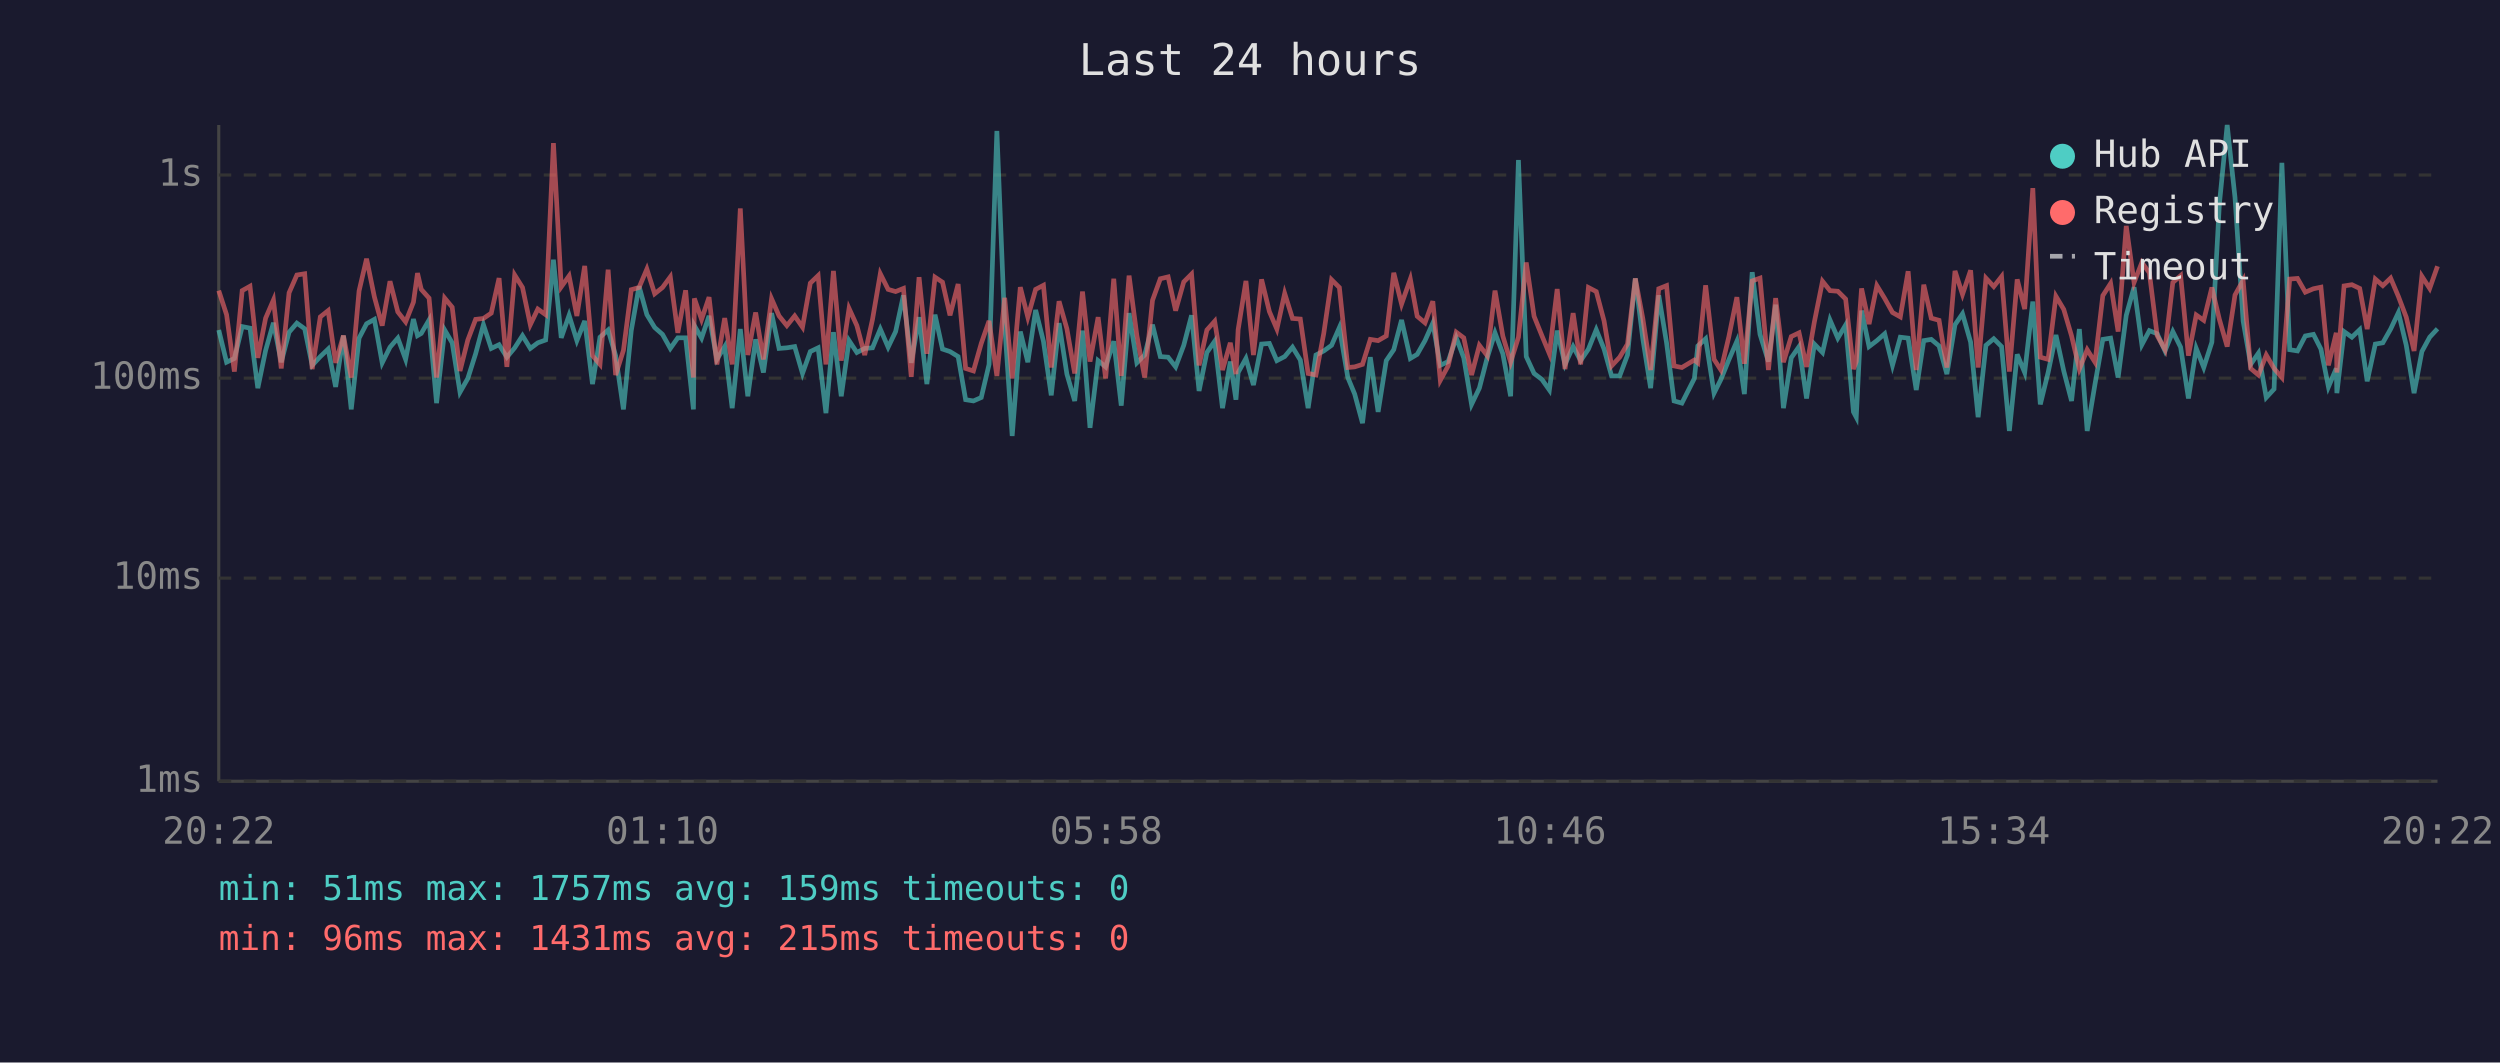
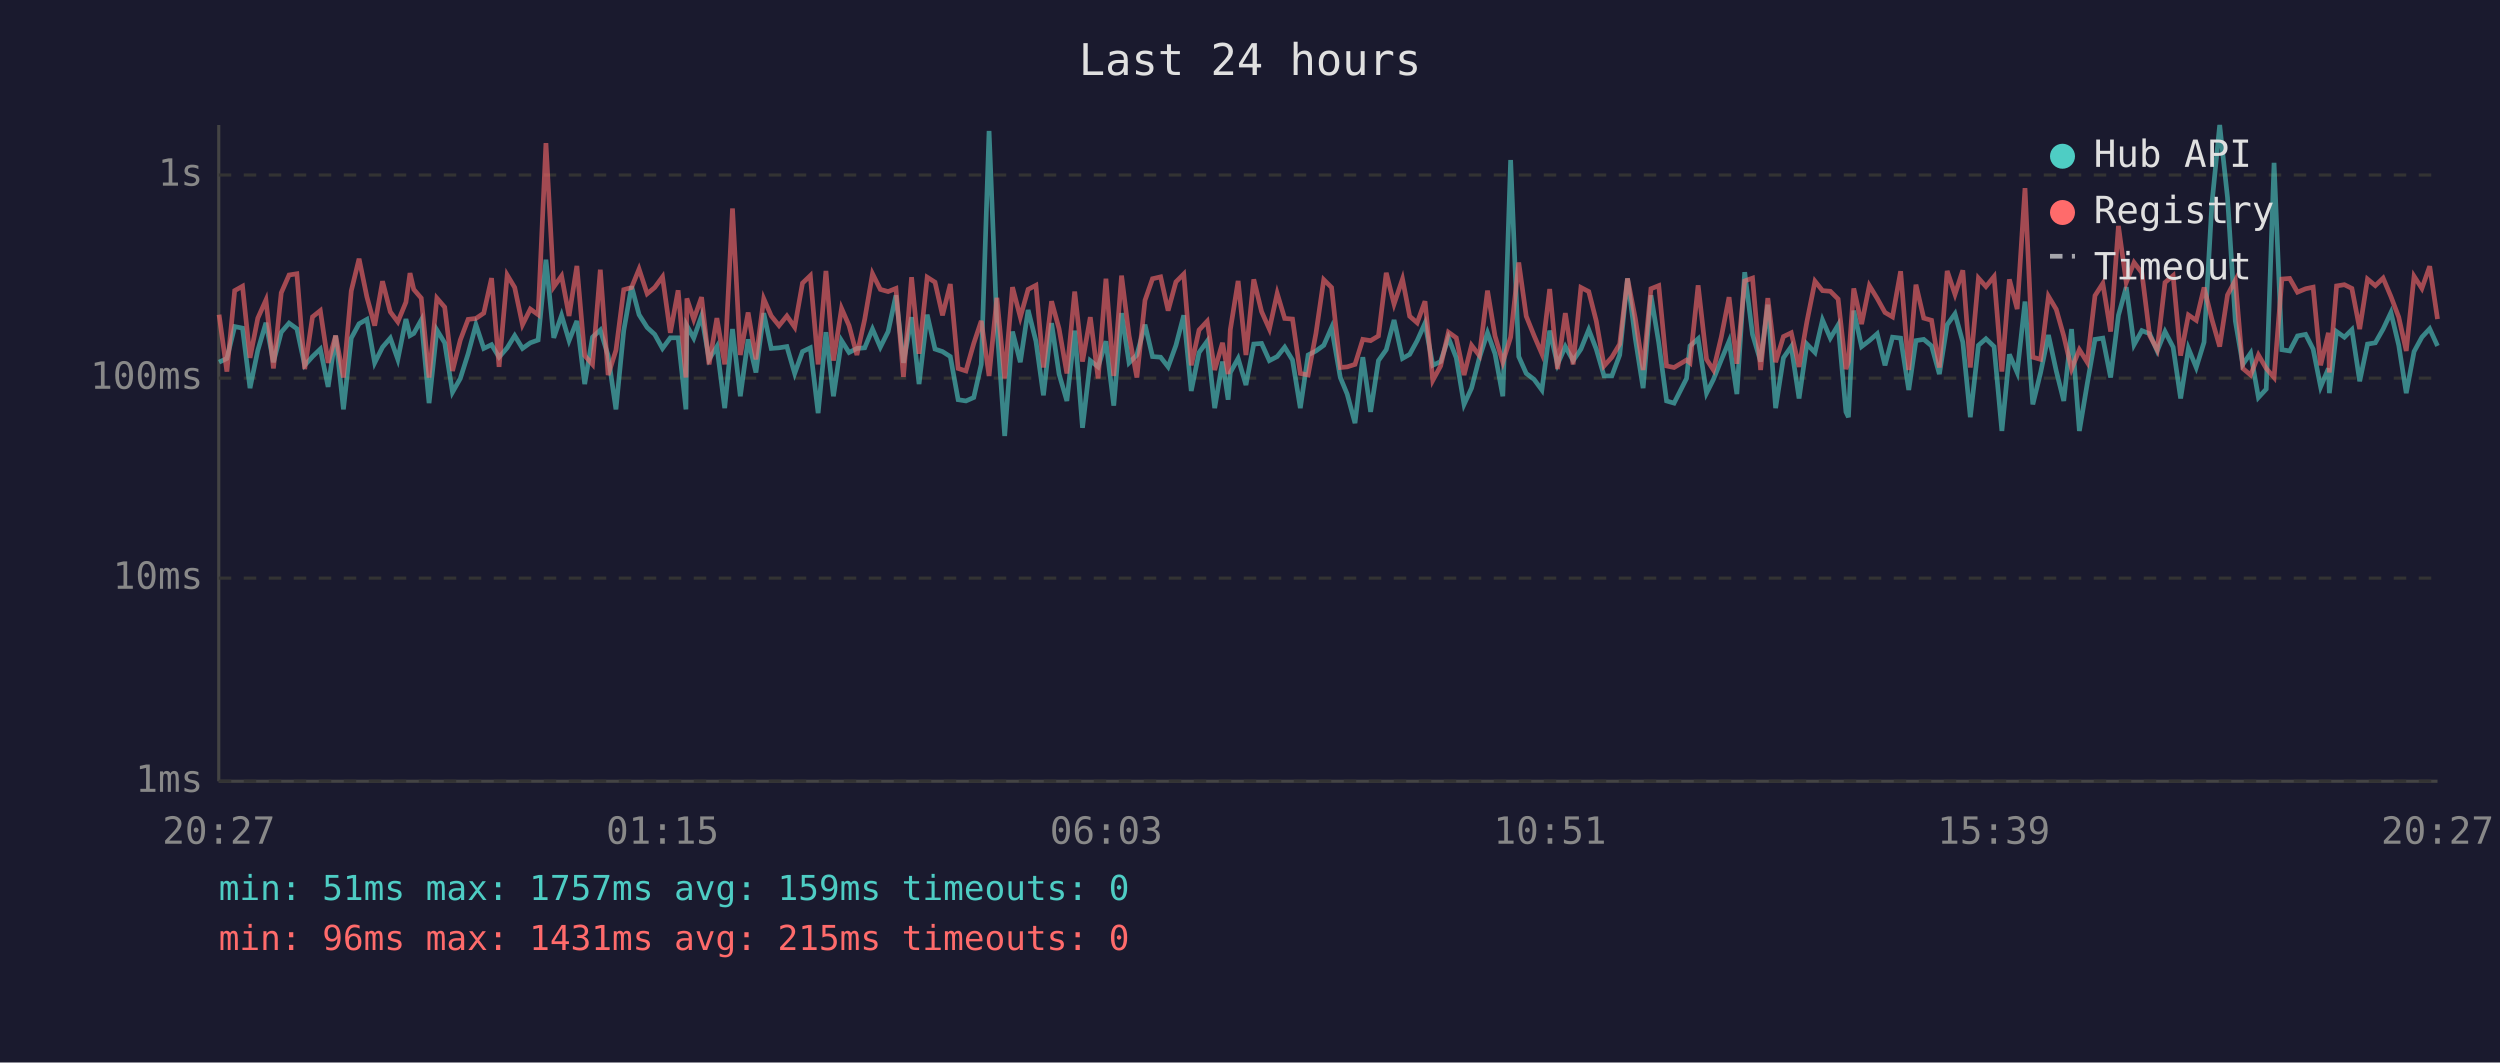
<svg xmlns="http://www.w3.org/2000/svg" viewBox="0 0 800 340" font-family="monospace" font-size="12">
  <rect width="800" height="340" fill="#1a1a2e" />
  <text x="400" y="24" fill="#e0e0e0" font-size="14" text-anchor="middle">Last 24 hours</text>
  <line x1="70" y1="40" x2="70" y2="250" stroke="#444" stroke-width="1" />
  <line x1="70" y1="250" x2="780" y2="250" stroke="#444" stroke-width="1" />
  <line x1="70" y1="250" x2="780" y2="250" stroke="#333" stroke-width="1" stroke-dasharray="4" />
  <text x="65" y="250" fill="#888" text-anchor="end" dominant-baseline="middle">1ms</text>
  <line x1="70" y1="185" x2="780" y2="185" stroke="#333" stroke-width="1" stroke-dasharray="4" />
  <text x="65" y="185" fill="#888" text-anchor="end" dominant-baseline="middle">10ms</text>
  <line x1="70" y1="121" x2="780" y2="121" stroke="#333" stroke-width="1" stroke-dasharray="4" />
  <text x="65" y="121" fill="#888" text-anchor="end" dominant-baseline="middle">100ms</text>
  <line x1="70" y1="56" x2="780" y2="56" stroke="#333" stroke-width="1" stroke-dasharray="4" />
  <text x="65" y="56" fill="#888" text-anchor="end" dominant-baseline="middle">1s</text>
-   <text x="70" y="270" fill="#888" text-anchor="middle">20:22</text>
-   <text x="212" y="270" fill="#888" text-anchor="middle">01:10</text>
-   <text x="354" y="270" fill="#888" text-anchor="middle">05:58</text>
-   <text x="496" y="270" fill="#888" text-anchor="middle">10:46</text>
-   <text x="638" y="270" fill="#888" text-anchor="middle">15:34</text>
-   <text x="780" y="270" fill="#888" text-anchor="middle">20:22</text>
-   <polyline points="70.0,105.6 72.5,115.9 75.0,114.7 77.5,104.5 80.0,105.0 82.5,124.2 85.0,112.1 87.5,103.3 90.0,115.9 92.5,106.3 95.0,103.4 97.5,105.2 99.9,116.9 102.5,114.1 105.0,111.7 107.4,123.8 109.9,107.4 112.4,131.0 114.9,108.2 117.3,103.6 119.8,102.2 122.3,116.1 124.8,111.1 127.3,108.2 129.8,115.0 132.3,102.1 133.6,107.4 134.8,106.7 137.3,102.4 139.7,129.0 142.3,105.6 144.7,109.7 147.2,125.5 149.7,121.1 152.2,113.2 154.7,103.9 157.2,111.5 159.7,110.3 162.2,114.3 164.7,111.3 167.2,107.4 169.7,111.5 172.1,109.7 174.6,108.8 177.1,83.1 179.6,108.1 182.1,100.9 184.6,109.0 187.1,102.7 189.6,122.9 192.0,107.9 194.6,105.6 197.0,113.8 199.5,131.0 202.0,105.8 204.5,91.6 207.0,100.7 209.5,104.8 212.0,107.0 214.5,111.5 216.9,108.1 219.4,108.1 221.9,131.0 222.2,104.2 224.5,108.2 226.9,101.1 229.4,115.0 231.9,110.9 234.3,130.6 236.9,105.3 239.3,126.8 241.8,108.6 244.3,119.2 246.9,100.2 249.3,111.5 251.8,111.3 254.3,110.9 256.8,119.5 259.3,112.5 261.8,111.3 264.3,132.2 266.7,106.3 269.2,126.8 271.7,109.0 274.2,112.8 276.7,111.5 279.2,111.3 281.7,105.3 284.2,111.1 286.6,106.1 289.1,94.5 291.6,116.1 294.1,101.5 296.6,122.9 299.2,100.7 301.6,111.7 304.0,112.5 306.6,114.1 309.0,127.9 311.5,128.3 314.0,127.2 316.5,116.6 319.0,41.9 321.5,104.0 323.9,139.5 326.5,106.1 328.9,115.9 331.4,99.2 333.9,109.2 336.4,126.5 338.9,103.4 341.4,119.7 343.9,128.3 346.4,105.8 348.8,136.9 351.4,115.4 353.8,117.4 356.4,109.2 358.8,129.8 361.3,100.2 363.8,116.1 366.3,113.6 368.8,103.9 371.3,114.1 373.8,114.3 376.2,117.4 378.8,110.5 381.3,100.9 383.7,125.1 386.2,112.8 388.7,109.2 391.2,130.6 393.7,115.7 395.5,127.9 396.2,119.2 398.7,114.7 401.1,123.2 403.7,110.1 406.2,109.9 408.6,115.4 411.1,114.1 413.6,111.1 416.1,115.2 418.6,130.6 421.1,113.6 423.6,112.3 426.1,110.5 428.6,104.8 431.3,120.8 433.5,126.1 436.0,135.4 438.5,114.3 441.0,131.8 443.6,115.4 446.0,111.9 448.5,102.4 451.3,114.7 453.5,113.4 456.0,109.0 458.5,103.4 460.9,116.9 463.4,115.7 466.0,108.1 468.4,114.5 470.9,129.4 473.4,124.2 475.9,114.5 478.4,106.5 480.9,113.2 483.4,126.8 485.9,51.2 488.4,114.1 490.9,119.5 493.4,121.4 495.8,124.8 498.3,105.8 500.8,116.6 503.4,110.9 505.8,115.4 508.3,111.7 510.8,105.5 513.3,111.7 515.7,120.3 518.3,120.3 520.8,113.6 523.3,89.1 525.7,108.4 528.2,124.2 530.8,94.5 533.3,109.7 535.7,128.3 538.2,129.0 542.2,121.1 543.3,110.7 545.8,108.4 548.5,125.8 550.7,121.4 553.2,115.2 555.8,109.2 558.2,126.1 560.7,87.1 563.2,107.0 565.9,115.7 568.2,97.5 570.7,130.6 573.2,114.5 575.7,110.9 578.1,127.5 580.6,110.1 583.2,112.8 585.6,102.4 588.1,108.2 590.6,104.0 593.1,131.8 594.0,133.5 595.7,99.4 598.1,110.9 600.6,109.0 603.1,106.8 605.6,116.9 608.1,107.9 610.6,108.2 613.2,124.8 615.6,109.0 618.0,108.6 620.5,110.7 623.0,119.7 625.6,103.9 628.0,100.4 630.6,109.5 633.0,133.5 635.5,110.5 638.0,108.4 640.5,110.9 643.0,137.9 645.5,113.4 647.9,119.2 650.5,96.5 652.9,129.4 655.4,119.2 657.9,107.2 660.4,118.7 662.9,128.3 665.4,105.3 667.9,137.9 670.4,122.9 672.9,108.6 675.4,108.2 677.8,120.8 680.4,100.9 682.9,91.9 685.4,110.3 687.8,105.8 690.3,106.8 692.8,112.3 695.3,106.1 697.8,111.1 700.3,127.5 702.8,111.5 705.2,117.6 707.8,109.5 710.2,65.3 712.7,40.0 715.2,63.2 717.8,102.7 720.2,116.6 722.7,113.0 725.2,127.2 727.7,124.5 730.2,52.1 732.7,111.9 735.2,112.3 737.7,107.5 740.3,107.0 742.7,111.7 745.1,123.8 747.6,117.9 747.8,125.8 750.1,106.1 752.6,107.9 755.1,105.5 757.5,122.0 760.1,110.1 762.5,109.7 765.0,105.3 767.5,100.0 770.0,110.5 772.5,125.8 775.0,112.5 777.5,107.9 780.0,105.2" fill="none" stroke="#4ecdc4" stroke-width="1.5" opacity="0.6" />
-   <polyline points="70.0,93.0 72.5,100.7 75.0,118.9 77.5,93.0 80.0,91.6 82.5,114.5 85.0,101.8 87.5,96.0 90.0,117.9 92.5,93.7 95.0,88.0 97.5,87.6 99.9,118.1 102.5,101.4 105.0,99.4 107.4,116.1 109.9,107.4 112.4,120.8 114.9,93.1 117.3,82.8 119.8,95.0 122.3,104.2 124.8,90.0 127.3,99.8 129.8,103.0 132.3,96.7 133.6,87.4 134.8,92.6 137.3,95.4 139.7,120.8 142.3,95.4 144.7,98.3 147.2,118.7 149.7,108.8 152.2,102.2 154.7,101.9 157.2,100.2 159.7,89.0 162.2,117.4 164.7,88.0 167.2,92.0 169.7,103.9 172.1,98.9 174.6,100.7 177.1,45.8 179.6,91.8 182.1,88.3 184.6,101.1 187.1,85.1 189.6,113.8 192.0,116.6 194.6,86.3 197.0,120.0 199.5,112.1 202.0,92.7 204.5,92.0 207.0,86.1 209.5,94.0 212.0,92.0 214.5,88.6 216.9,106.5 219.4,92.9 221.9,120.8 222.2,95.5 224.5,102.2 226.9,95.1 229.4,116.6 231.9,101.8 234.3,116.6 236.9,66.7 239.3,113.6 241.8,100.0 244.3,115.0 246.9,95.6 249.3,101.1 251.8,104.2 254.3,101.1 256.8,104.7 259.3,90.6 261.8,88.2 264.3,116.6 266.7,86.7 269.2,115.4 271.7,98.7 274.2,104.2 276.7,113.6 279.2,102.2 281.7,87.6 284.2,92.6 286.6,93.3 289.1,92.3 291.6,120.6 294.1,88.7 296.6,113.2 299.2,88.7 301.6,90.3 304.0,100.9 306.6,90.9 309.0,117.9 311.5,118.7 314.0,109.9 316.5,102.7 319.0,120.3 321.5,95.3 323.9,121.1 326.5,91.9 328.9,101.5 331.4,92.6 333.9,91.3 336.4,117.6 338.9,96.4 341.4,105.2 343.9,119.5 346.4,93.3 348.8,115.7 351.4,101.5 353.8,121.1 356.4,89.2 358.8,120.3 361.3,88.2 363.8,107.4 366.3,120.8 368.8,96.1 371.3,89.2 373.8,88.6 376.2,99.4 378.8,90.2 381.3,87.7 383.7,116.9 386.2,105.6 388.7,102.8 391.2,118.4 393.7,109.7 395.5,119.7 396.2,105.5 398.7,89.9 401.1,113.6 403.7,89.4 406.2,99.7 408.6,105.3 411.1,93.9 413.6,101.9 416.1,102.1 418.6,119.5 421.1,120.0 423.6,106.7 426.1,89.5 428.6,92.0 431.3,117.6 433.5,117.4 436.0,116.6 438.5,108.6 441.0,109.0 443.6,107.5 446.0,87.3 448.5,97.3 451.3,89.3 453.5,101.2 456.0,103.3 458.5,96.4 460.9,121.7 463.4,117.1 466.0,106.3 468.4,108.1 470.9,120.0 473.4,110.5 475.9,113.8 478.4,93.0 480.9,107.5 483.4,115.9 485.9,107.9 488.4,84.0 490.9,101.2 493.4,107.4 495.8,113.2 498.3,92.5 500.8,118.1 503.4,100.2 505.8,116.6 508.3,92.0 510.8,93.3 513.3,102.7 515.7,117.1 518.3,114.3 520.8,110.1 523.3,89.1 525.7,101.9 528.2,118.4 530.8,92.4 533.3,91.4 535.7,117.1 538.2,117.6 542.2,115.2 543.3,116.1 545.8,91.3 548.5,115.0 550.7,118.4 553.2,107.9 555.8,95.1 558.2,116.4 560.7,89.9 563.2,89.0 565.9,118.4 568.2,95.4 570.7,115.9 573.2,107.7 575.7,106.5 578.1,117.4 580.6,103.0 583.2,90.0 585.6,93.0 588.1,93.2 590.6,95.7 593.1,118.1 594.0,115.7 595.7,92.3 598.1,103.7 600.6,91.4 603.1,95.5 605.6,100.0 608.1,101.4 610.6,86.8 613.2,118.4 615.6,91.1 618.0,101.8 620.5,102.5 623.0,117.6 625.6,86.7 628.0,94.2 630.6,86.5 633.0,117.6 635.5,89.0 638.0,91.7 640.5,88.5 643.0,118.9 645.5,89.4 647.9,98.9 650.5,60.2 652.9,114.3 655.4,115.0 657.9,94.8 660.4,99.0 662.9,107.5 665.4,118.1 667.9,111.9 670.4,115.9 672.9,94.6 675.4,90.7 677.8,106.1 680.4,72.3 682.9,90.4 685.4,84.0 687.8,87.3 690.3,107.4 692.8,111.9 695.3,90.4 697.8,88.2 700.3,113.8 702.8,100.8 705.2,102.5 707.8,92.0 710.2,102.2 712.7,110.9 715.2,94.4 717.8,89.7 720.2,117.9 722.7,120.0 725.2,113.6 727.7,117.9 730.2,120.8 732.7,89.3 735.2,89.1 737.7,93.5 740.3,92.4 742.7,91.9 745.1,116.9 747.6,106.5 747.8,119.2 750.1,91.5 752.6,91.1 755.1,92.3 757.5,105.3 760.1,89.3 762.5,91.4 765.0,89.0 767.5,94.9 770.0,101.5 772.5,112.3 775.0,88.4 777.5,92.3 780.0,85.2" fill="none" stroke="#ff6b6b" stroke-width="1.5" opacity="0.6" />
+   <text x="70" y="270" fill="#888" text-anchor="middle">20:27</text>
+   <text x="212" y="270" fill="#888" text-anchor="middle">01:15</text>
+   <text x="354" y="270" fill="#888" text-anchor="middle">06:03</text>
+   <text x="496" y="270" fill="#888" text-anchor="middle">10:51</text>
+   <text x="638" y="270" fill="#888" text-anchor="middle">15:39</text>
+   <text x="780" y="270" fill="#888" text-anchor="middle">20:27</text>
+   <polyline points="70.1,115.9 72.6,114.7 75.1,104.5 77.6,105.0 80.0,124.2 82.5,112.1 85.1,103.3 87.5,115.9 90.0,106.3 92.5,103.4 95.0,105.2 97.5,116.9 100.0,114.1 102.5,111.7 105.0,123.8 107.4,107.4 109.9,131.0 112.4,108.2 114.9,103.6 117.4,102.2 119.9,116.1 122.4,111.1 124.9,108.2 127.3,115.0 129.9,102.1 131.2,107.4 132.4,106.7 134.8,102.4 137.3,129.0 139.8,105.6 142.3,109.7 144.8,125.5 147.3,121.1 149.8,113.2 152.3,103.9 154.8,111.5 157.3,110.3 159.7,114.3 162.3,111.3 164.7,107.4 167.2,111.5 169.7,109.7 172.2,108.8 174.7,83.1 177.2,108.1 179.7,100.9 182.1,109.0 184.6,102.7 187.1,122.9 189.6,107.9 192.1,105.6 194.6,113.8 197.1,131.0 199.6,105.8 202.1,91.6 204.5,100.7 207.1,104.8 209.5,107.0 212.0,111.5 214.5,108.1 217.0,108.1 219.5,131.0 219.8,104.2 222.0,108.2 224.5,101.1 226.9,115.0 229.4,110.9 231.9,130.6 234.4,105.3 236.9,126.8 239.4,108.6 241.9,119.2 244.4,100.2 246.8,111.5 249.3,111.3 251.8,110.9 254.3,119.5 256.8,112.5 259.3,111.3 261.8,132.2 264.3,106.3 266.7,126.8 269.3,109.0 271.7,112.8 274.2,111.5 276.7,111.3 279.2,105.3 281.7,111.1 284.2,106.1 286.7,94.5 289.1,116.1 291.7,101.5 294.1,122.9 296.7,100.7 299.2,111.7 301.6,112.5 304.1,114.1 306.6,127.9 309.1,128.3 311.6,127.2 314.0,116.6 316.5,41.9 319.0,104.0 321.5,139.5 324.0,106.1 326.5,115.9 329.0,99.2 331.5,109.2 333.9,126.5 336.5,103.4 338.9,119.7 341.4,128.3 343.9,105.8 346.4,136.9 348.9,115.4 351.4,117.4 353.9,109.2 356.4,129.8 358.9,100.2 361.3,116.1 363.8,113.6 366.4,103.9 368.8,114.1 371.4,114.3 373.8,117.4 376.3,110.5 378.8,100.9 381.2,125.1 383.7,112.8 386.3,109.2 388.7,130.6 391.2,115.7 393.0,127.9 393.7,119.2 396.2,114.7 398.7,123.2 401.2,110.1 403.7,109.9 406.2,115.4 408.7,114.1 411.1,111.1 413.6,115.2 416.1,130.6 418.6,113.6 421.1,112.3 423.6,110.5 426.1,104.8 428.9,120.8 431.1,126.1 433.6,135.4 436.1,114.3 438.6,131.8 441.1,115.4 443.6,111.9 446.1,102.4 448.8,114.7 451.1,113.4 453.5,109.0 456.0,103.4 458.5,116.9 461.0,115.7 463.5,108.1 466.0,114.5 468.5,129.4 470.9,124.2 473.4,114.5 476.0,106.5 478.4,113.2 480.9,126.8 483.4,51.2 486.0,114.1 488.4,119.5 490.9,121.4 493.4,124.8 495.9,105.8 498.4,116.6 500.9,110.9 503.4,115.4 505.9,111.7 508.4,105.5 510.8,111.7 513.3,120.3 515.8,120.3 518.3,113.6 520.8,89.1 523.3,108.4 525.8,124.2 528.3,94.5 530.8,109.7 533.3,128.3 535.7,129.0 539.7,121.1 540.8,110.7 543.4,108.4 546.1,125.8 548.3,121.4 550.8,115.2 553.3,109.2 555.8,126.1 558.3,87.1 560.8,107.0 563.4,115.7 565.7,97.5 568.2,130.6 570.7,114.5 573.2,110.9 575.7,127.5 578.2,110.1 580.8,112.8 583.2,102.4 585.7,108.2 588.2,104.0 590.7,131.8 591.5,133.5 593.2,99.4 595.7,110.9 598.2,109.0 600.7,106.8 603.2,116.9 605.6,107.9 608.2,108.2 610.8,124.8 613.1,109.0 615.6,108.6 618.1,110.7 620.6,119.7 623.1,103.9 625.6,100.4 628.1,109.5 630.5,133.5 633.1,110.5 635.5,108.4 638.1,110.9 640.6,137.9 643.0,113.4 645.5,119.2 648.0,96.5 650.5,129.4 653.0,119.2 655.5,107.2 658.0,118.7 660.4,128.3 662.9,105.3 665.4,137.9 667.9,122.9 670.4,108.6 672.9,108.2 675.4,120.8 677.9,100.9 680.4,91.9 682.9,110.3 685.4,105.8 687.9,106.8 690.3,112.3 692.8,106.1 695.4,111.1 697.8,127.5 700.3,111.5 702.8,117.6 705.3,109.5 707.8,65.3 710.3,40.0 712.8,63.2 715.3,102.7 717.7,116.6 720.2,113.0 722.7,127.2 725.2,124.5 727.7,52.1 730.2,111.9 732.7,112.3 735.2,107.5 737.8,107.0 740.2,111.7 742.6,123.8 745.1,117.9 745.4,125.8 747.7,106.1 750.2,107.9 752.6,105.5 755.1,122.0 757.6,110.1 760.1,109.7 762.6,105.3 765.1,100.0 767.6,110.5 770.0,125.8 772.5,112.5 775.0,107.9 777.5,105.2 780.0,110.7" fill="none" stroke="#4ecdc4" stroke-width="1.5" opacity="0.6" />
+   <polyline points="70.1,100.7 72.6,118.9 75.1,93.0 77.6,91.6 80.0,114.5 82.5,101.8 85.1,96.0 87.5,117.9 90.0,93.7 92.5,88.0 95.0,87.6 97.5,118.1 100.0,101.4 102.5,99.4 105.0,116.1 107.4,107.4 109.9,120.8 112.4,93.1 114.9,82.8 117.4,95.0 119.9,104.2 122.4,90.0 124.9,99.8 127.3,103.0 129.9,96.7 131.2,87.4 132.4,92.6 134.8,95.4 137.3,120.8 139.8,95.4 142.3,98.3 144.8,118.7 147.3,108.8 149.8,102.2 152.3,101.9 154.8,100.2 157.3,89.0 159.7,117.4 162.3,88.0 164.7,92.0 167.2,103.9 169.7,98.9 172.2,100.7 174.7,45.8 177.2,91.8 179.7,88.3 182.1,101.1 184.6,85.1 187.1,113.8 189.6,116.6 192.1,86.3 194.6,120.0 197.1,112.1 199.6,92.7 202.1,92.0 204.5,86.1 207.1,94.0 209.5,92.0 212.0,88.6 214.5,106.5 217.0,92.9 219.5,120.8 219.8,95.5 222.0,102.2 224.5,95.1 226.9,116.6 229.4,101.8 231.9,116.6 234.4,66.7 236.9,113.6 239.4,100.0 241.9,115.0 244.4,95.6 246.8,101.1 249.3,104.2 251.8,101.1 254.3,104.7 256.8,90.6 259.3,88.2 261.8,116.6 264.3,86.7 266.7,115.4 269.3,98.7 271.7,104.2 274.2,113.6 276.7,102.2 279.2,87.6 281.7,92.6 284.2,93.3 286.7,92.3 289.1,120.6 291.7,88.7 294.1,113.2 296.7,88.7 299.2,90.3 301.6,100.9 304.1,90.9 306.6,117.9 309.1,118.7 311.6,109.9 314.0,102.7 316.5,120.3 319.0,95.3 321.5,121.1 324.0,91.9 326.5,101.5 329.0,92.6 331.5,91.3 333.9,117.6 336.5,96.4 338.9,105.2 341.4,119.5 343.9,93.3 346.4,115.7 348.9,101.5 351.4,121.1 353.9,89.2 356.4,120.3 358.9,88.2 361.3,107.4 363.8,120.8 366.4,96.1 368.8,89.2 371.4,88.6 373.8,99.4 376.3,90.2 378.8,87.7 381.2,116.9 383.7,105.6 386.3,102.8 388.7,118.4 391.2,109.7 393.0,119.7 393.7,105.5 396.2,89.9 398.7,113.6 401.2,89.4 403.7,99.7 406.2,105.3 408.7,93.9 411.1,101.9 413.6,102.1 416.1,119.5 418.6,120.0 421.1,106.7 423.6,89.5 426.1,92.0 428.9,117.6 431.1,117.4 433.6,116.6 436.1,108.6 438.6,109.0 441.1,107.5 443.6,87.3 446.1,97.3 448.8,89.3 451.1,101.2 453.5,103.3 456.0,96.4 458.5,121.7 461.0,117.1 463.5,106.3 466.0,108.1 468.5,120.0 470.9,110.5 473.4,113.8 476.0,93.0 478.4,107.5 480.9,115.9 483.4,107.9 486.0,84.0 488.4,101.2 490.9,107.4 493.4,113.2 495.9,92.5 498.4,118.1 500.9,100.2 503.4,116.6 505.9,92.0 508.4,93.3 510.8,102.7 513.3,117.1 515.8,114.3 518.3,110.1 520.8,89.1 523.3,101.9 525.8,118.4 528.3,92.4 530.8,91.4 533.3,117.1 535.7,117.6 539.7,115.2 540.8,116.1 543.4,91.3 546.1,115.0 548.3,118.4 550.8,107.9 553.3,95.1 555.8,116.4 558.3,89.9 560.8,89.0 563.4,118.4 565.7,95.4 568.2,115.9 570.7,107.7 573.2,106.5 575.7,117.4 578.2,103.0 580.8,90.0 583.2,93.0 585.7,93.2 588.2,95.7 590.7,118.1 591.5,115.7 593.2,92.3 595.7,103.7 598.2,91.4 600.7,95.5 603.2,100.0 605.6,101.4 608.2,86.8 610.8,118.4 613.1,91.1 615.6,101.8 618.1,102.5 620.6,117.6 623.1,86.7 625.6,94.2 628.1,86.5 630.5,117.6 633.1,89.0 635.5,91.7 638.1,88.5 640.6,118.9 643.0,89.4 645.5,98.9 648.0,60.2 650.5,114.3 653.0,115.0 655.5,94.8 658.0,99.0 660.4,107.5 662.9,118.1 665.4,111.9 667.9,115.9 670.4,94.6 672.9,90.7 675.4,106.1 677.9,72.3 680.4,90.4 682.9,84.0 685.4,87.3 687.9,107.4 690.3,111.9 692.8,90.4 695.4,88.2 697.8,113.8 700.3,100.8 702.8,102.5 705.3,92.0 707.8,102.2 710.3,110.9 712.8,94.4 715.3,89.7 717.7,117.9 720.2,120.0 722.7,113.6 725.2,117.9 727.7,120.8 730.2,89.3 732.7,89.1 735.2,93.5 737.8,92.4 740.2,91.9 742.6,116.9 745.1,106.5 745.4,119.2 747.7,91.5 750.2,91.1 752.6,92.3 755.1,105.3 757.6,89.3 760.1,91.4 762.6,89.0 765.1,94.9 767.6,101.5 770.0,112.3 772.5,88.4 775.0,92.3 777.5,85.2 780.0,102.1" fill="none" stroke="#ff6b6b" stroke-width="1.5" opacity="0.6" />
  <circle cx="660" cy="50" r="4" fill="#4ecdc4" />
  <text x="670" y="50" fill="#e0e0e0" dominant-baseline="middle">Hub API</text>
  <circle cx="660" cy="68" r="4" fill="#ff6b6b" />
  <text x="670" y="68" fill="#e0e0e0" dominant-baseline="middle">Registry</text>
  <line x1="656" y1="82" x2="664" y2="82" stroke="#e0e0e0" stroke-width="1.5" stroke-dasharray="4,3" opacity="0.7" />
  <text x="670" y="86" fill="#e0e0e0" dominant-baseline="middle">Timeout</text>
  <text x="70" y="288" fill="#4ecdc4" font-size="11">min: 51ms  max: 1757ms  avg: 159ms  timeouts: 0</text>
  <text x="70" y="304" fill="#ff6b6b" font-size="11">min: 96ms  max: 1431ms  avg: 215ms  timeouts: 0</text>
</svg>
